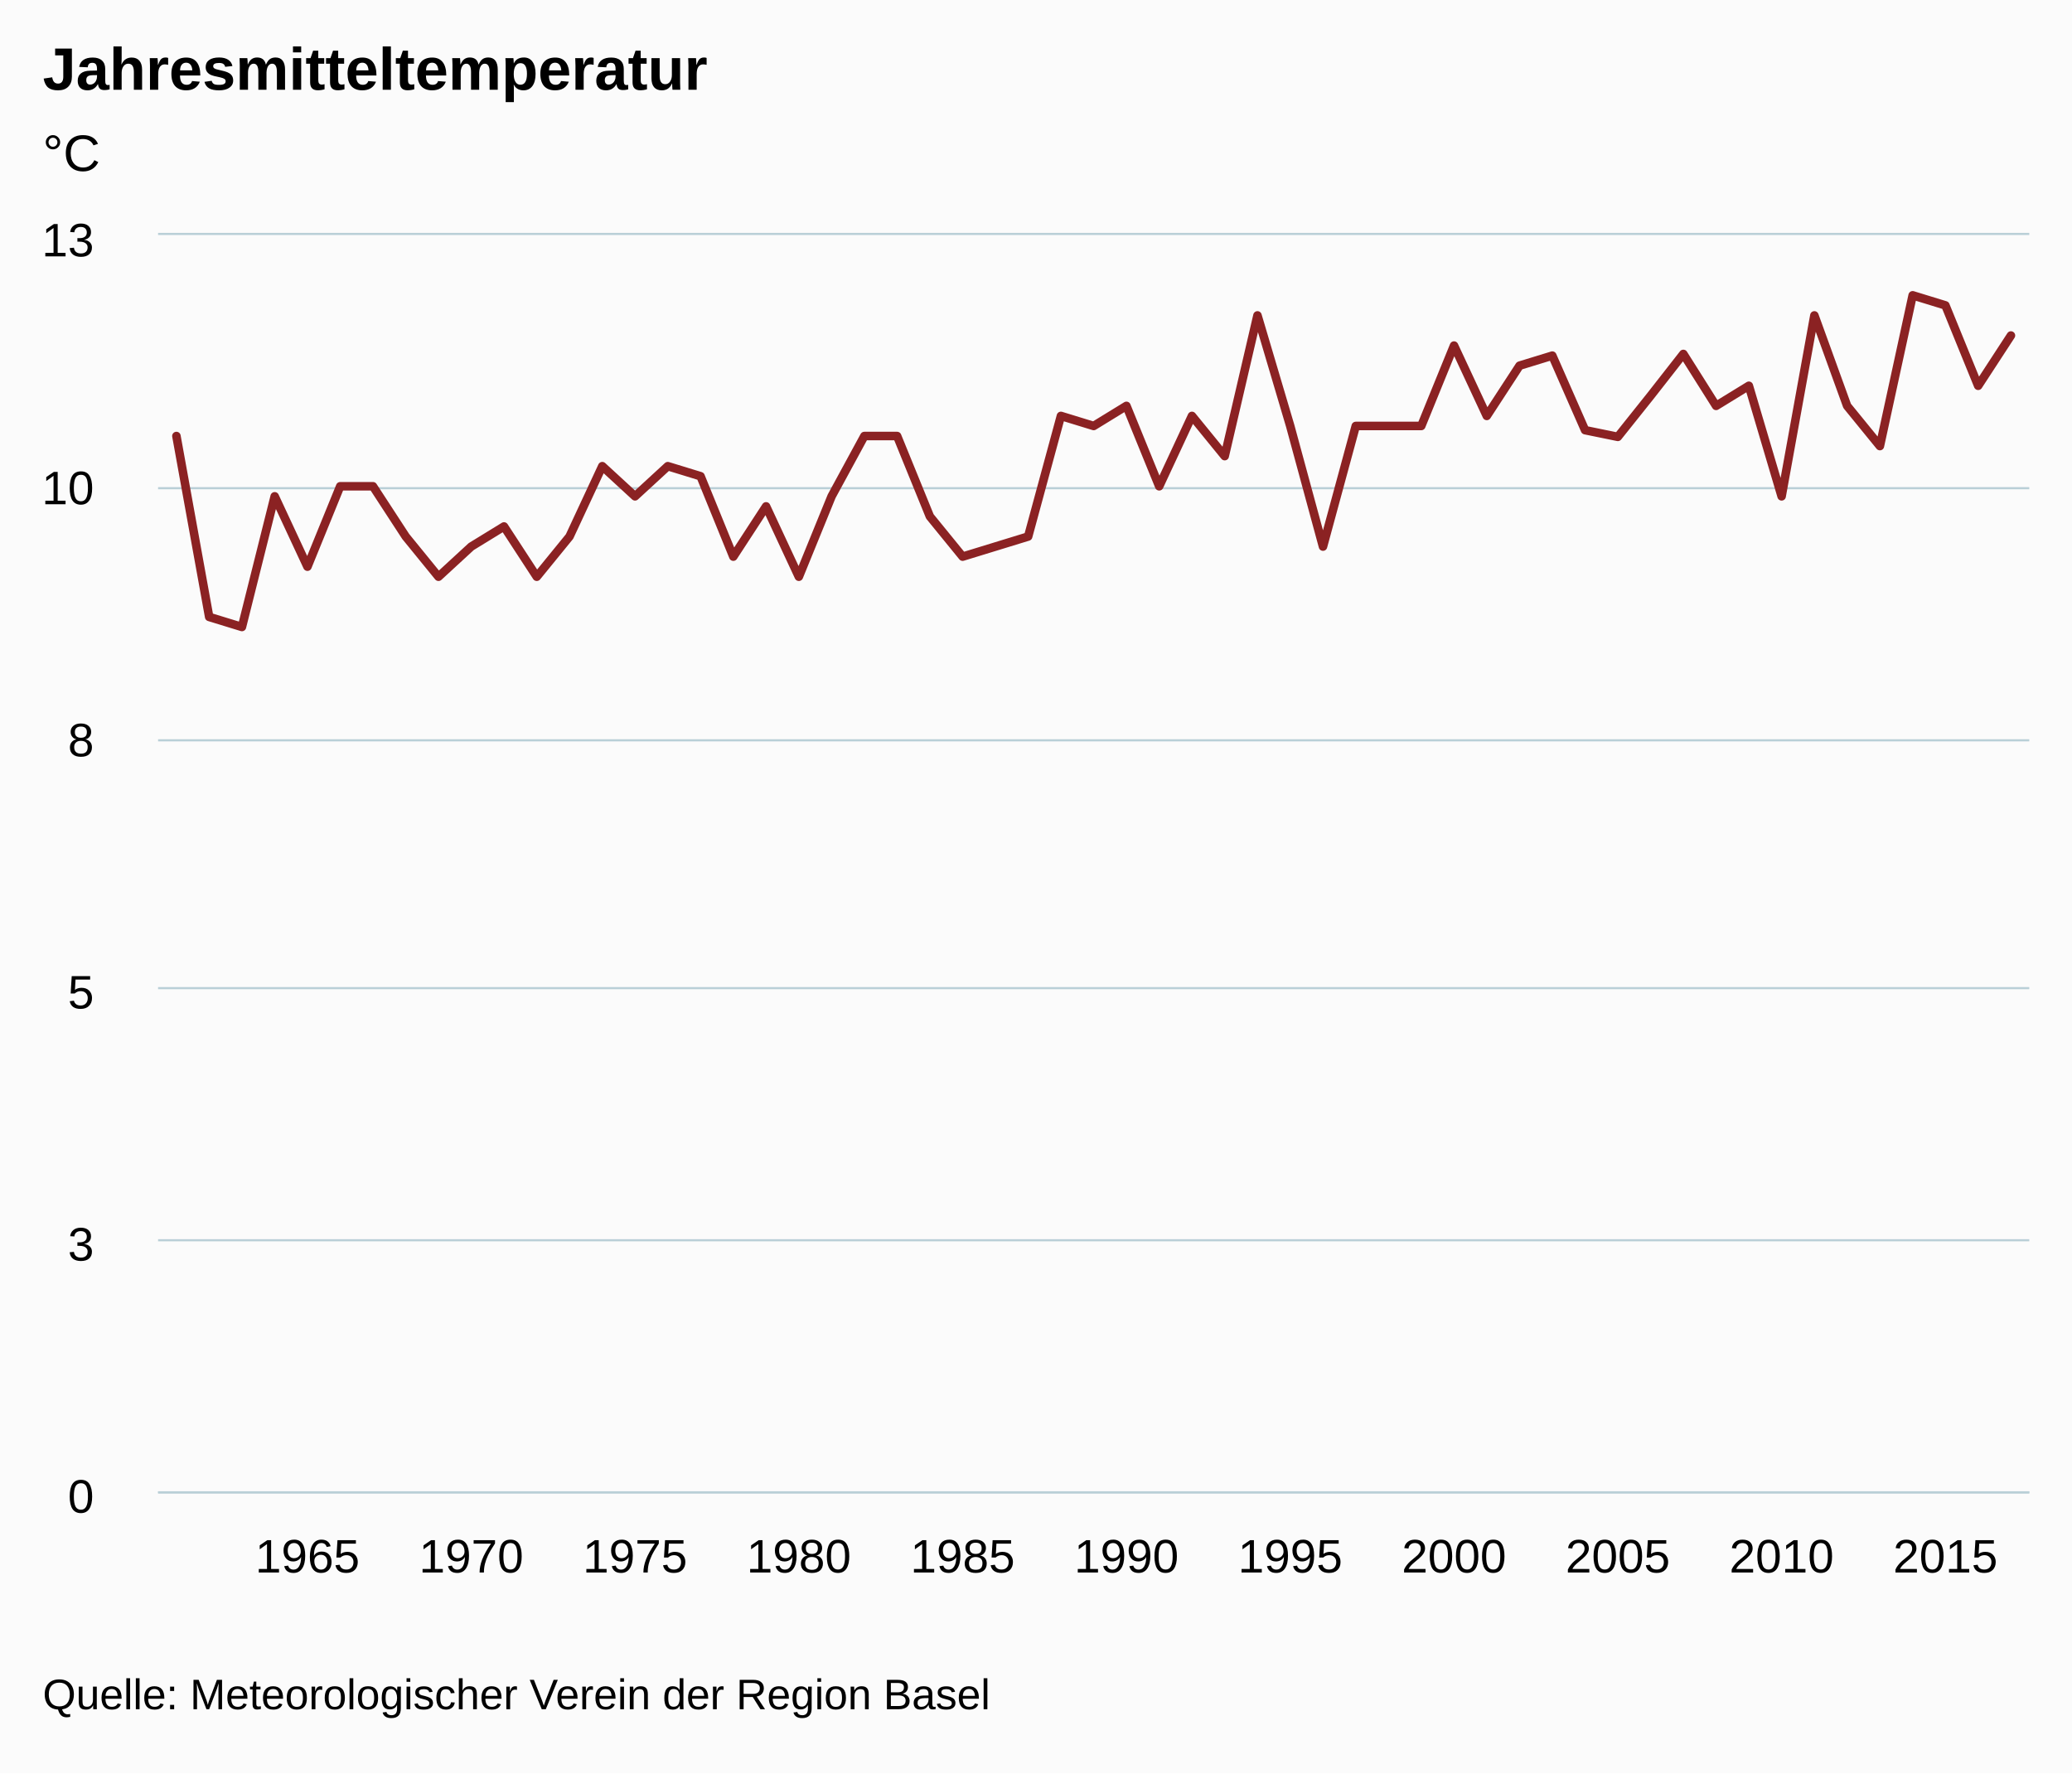
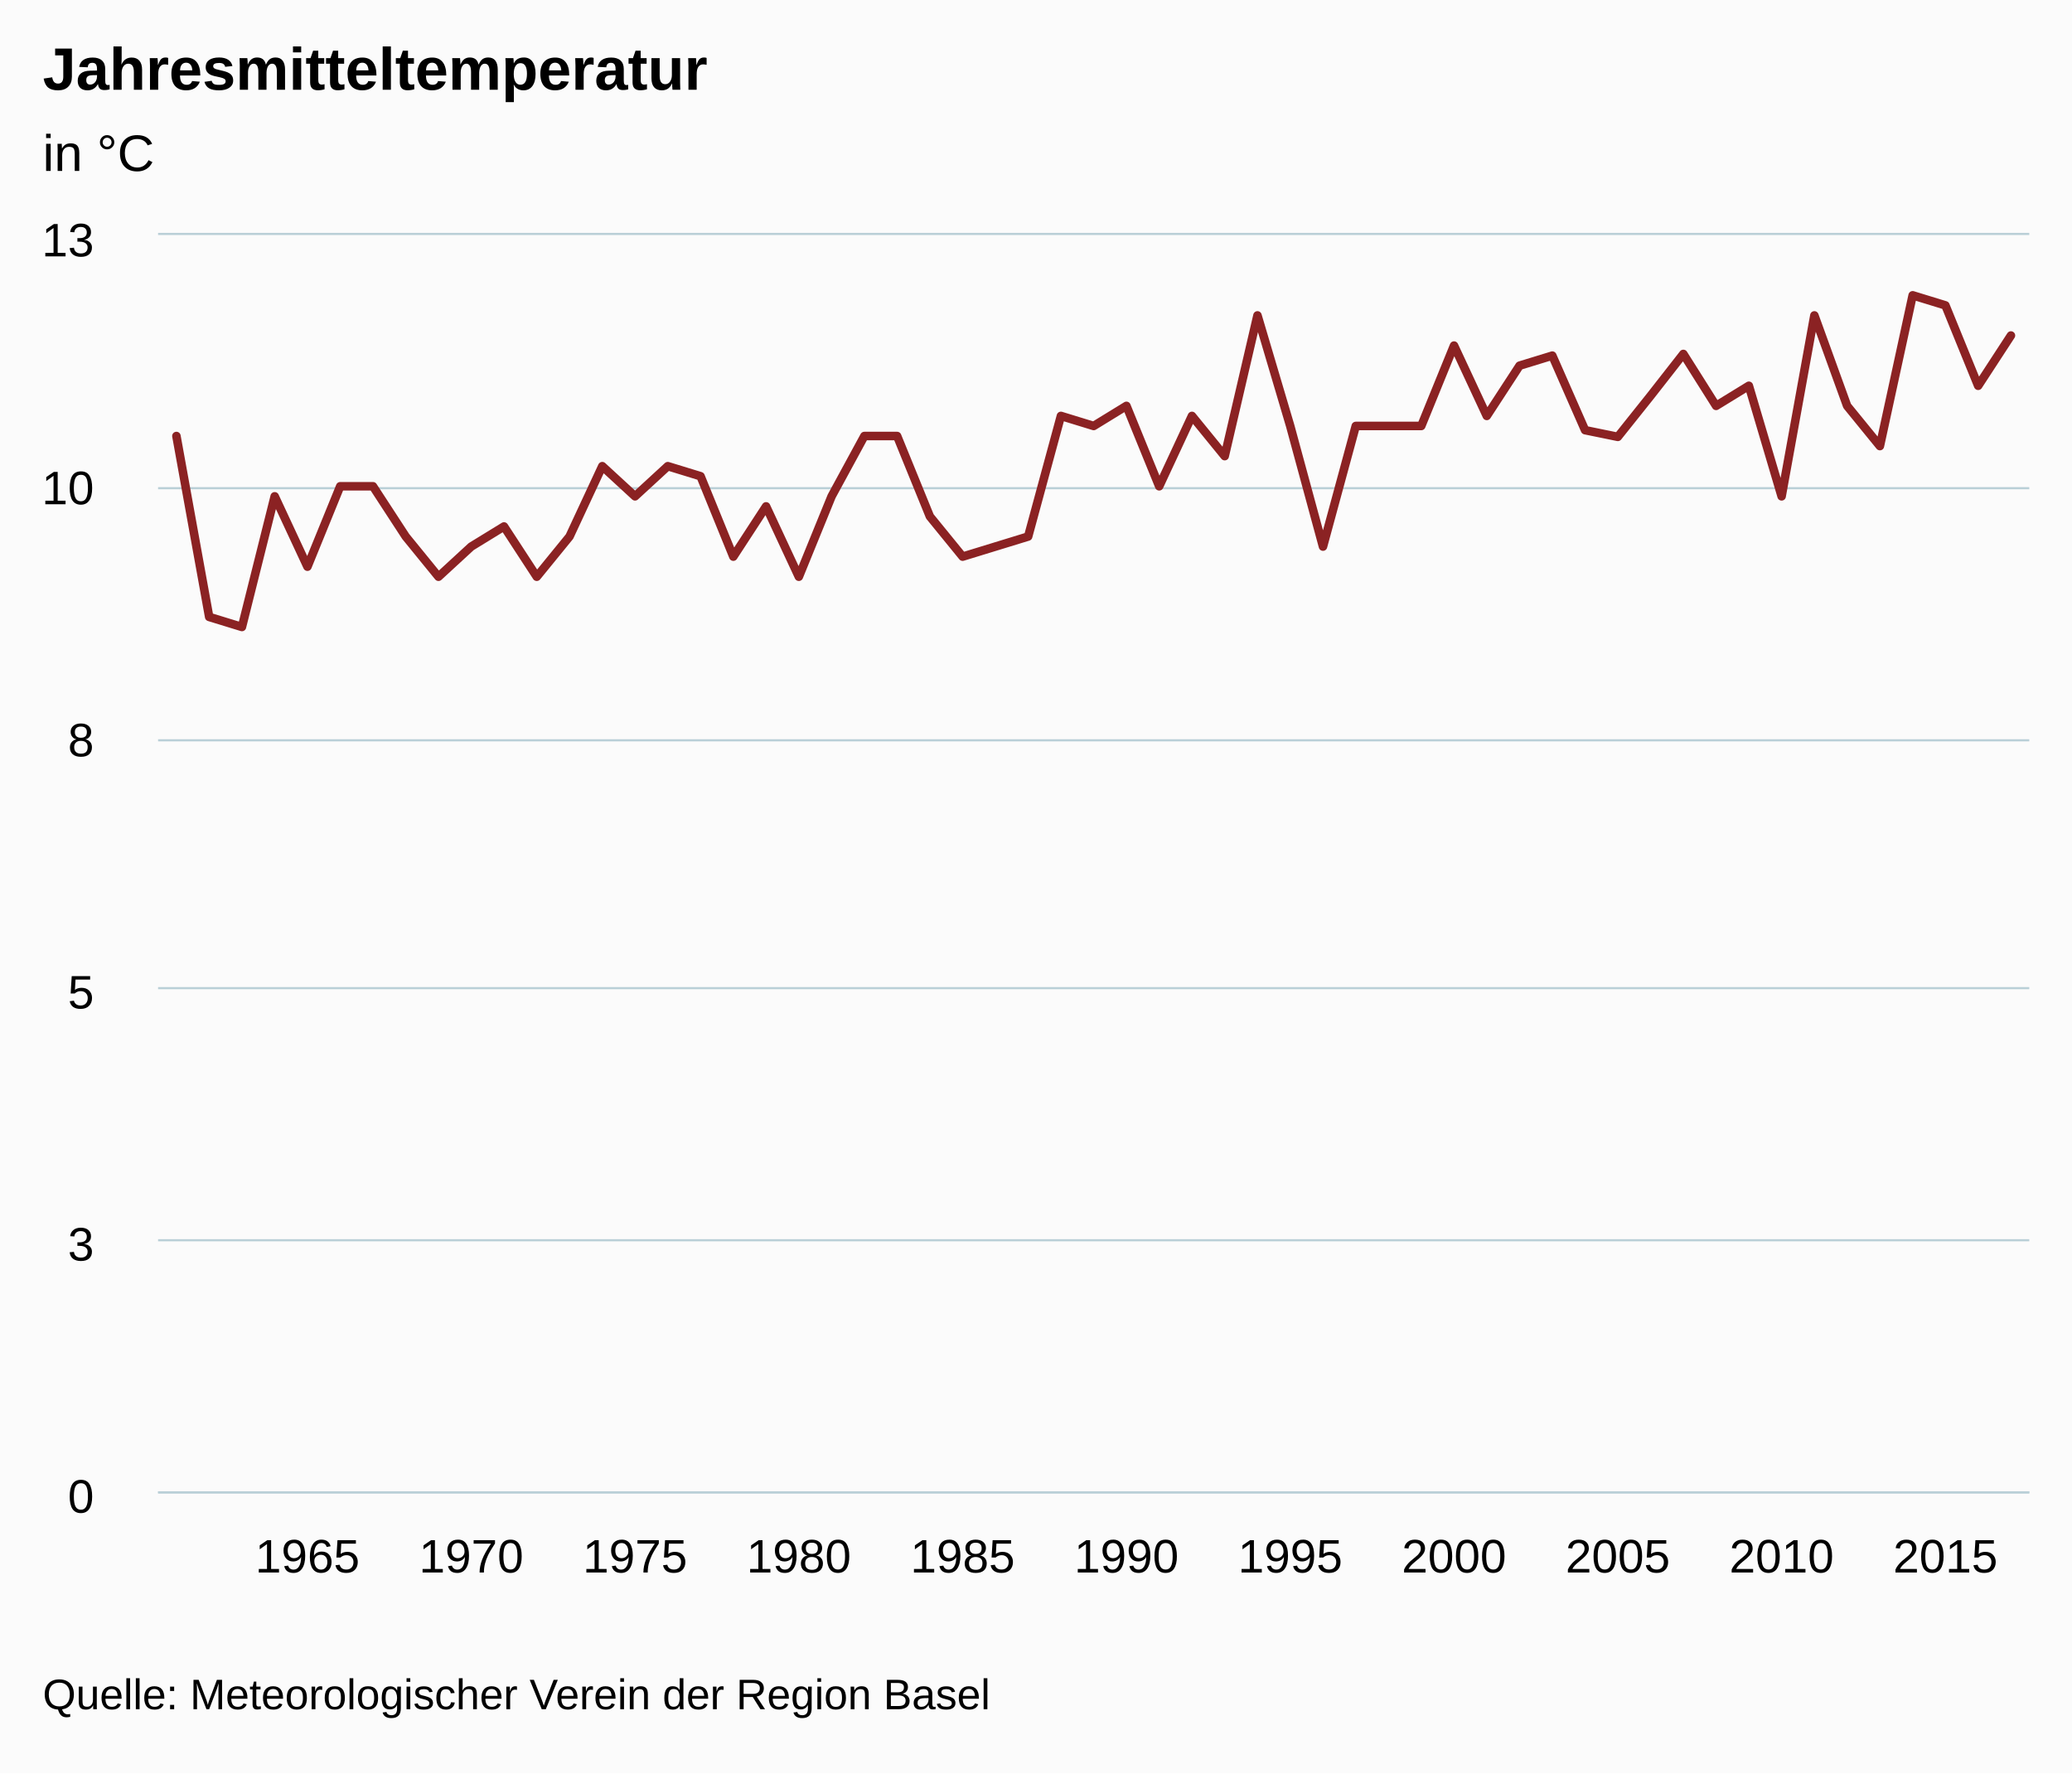
<svg xmlns="http://www.w3.org/2000/svg" version="1.1" class="highcharts-root" style="font-family:arial;font-size:12px;" viewBox="0 0 485 415">
  <defs>
    <clipPath>
      <rect x="0" y="0" width="438" height="294" fill="none" />
    </clipPath>
    <clipPath id="a">
      <rect x="0" y="0" width="438" height="294" fill="none" />
    </clipPath>
  </defs>
  <rect fill="#fbfbfb" class="highcharts-background" x="0" y="0" width="485" height="415" rx="0" ry="0" />
  <rect fill="none" class="highcharts-plot-background" x="37" y="55" width="438" height="294" />
  <g class="highcharts-pane-group" />
  <g class="highcharts-grid highcharts-xaxis-grid ">
    <path fill="none" class="highcharts-grid-line" d="M 71.5 55 L 71.5 349" opacity="1" />
    <path fill="none" class="highcharts-grid-line" d="M 109.5 55 L 109.5 349" opacity="1" />
    <path fill="none" class="highcharts-grid-line" d="M 148.5 55 L 148.5 349" opacity="1" />
    <path fill="none" class="highcharts-grid-line" d="M 186.5 55 L 186.5 349" opacity="1" />
    <path fill="none" class="highcharts-grid-line" d="M 224.5 55 L 224.5 349" opacity="1" />
    <path fill="none" class="highcharts-grid-line" d="M 263.5 55 L 263.5 349" opacity="1" />
    <path fill="none" class="highcharts-grid-line" d="M 301.5 55 L 301.5 349" opacity="1" />
    <path fill="none" class="highcharts-grid-line" d="M 339.5 55 L 339.5 349" opacity="1" />
    <path fill="none" class="highcharts-grid-line" d="M 378.5 55 L 378.5 349" opacity="1" />
    <path fill="none" class="highcharts-grid-line" d="M 416.5 55 L 416.5 349" opacity="1" />
    <path fill="none" class="highcharts-grid-line" d="M 454.5 55 L 454.5 349" opacity="1" />
  </g>
  <g class="highcharts-grid highcharts-yaxis-grid ">
    <path fill="none" stroke="#B9CFD7" stroke-width="0.5" class="highcharts-grid-line" d="M 37 349.25 L 475 349.25" opacity="1" />
    <path fill="none" stroke="#B9CFD7" stroke-width="0.5" class="highcharts-grid-line" d="M 37 290.25 L 475 290.25" opacity="1" />
    <path fill="none" stroke="#B9CFD7" stroke-width="0.5" class="highcharts-grid-line" d="M 37 231.25 L 475 231.25" opacity="1" />
    <path fill="none" stroke="#B9CFD7" stroke-width="0.5" class="highcharts-grid-line" d="M 37 173.25 L 475 173.25" opacity="1" />
    <path fill="none" stroke="#B9CFD7" stroke-width="0.5" class="highcharts-grid-line" d="M 37 114.25 L 475 114.25" opacity="1" />
    <path fill="none" stroke="#B9CFD7" stroke-width="0.5" class="highcharts-grid-line" d="M 37 54.75 L 475 54.75" opacity="1" />
  </g>
  <rect fill="none" class="highcharts-plot-border" x="37" y="55" width="438" height="294" />
  <g class="highcharts-axis highcharts-xaxis ">
    <path fill="none" class="highcharts-axis-line" stroke="#B9CFD7" stroke-width="0.5" d="M 37 349.25 L 475 349.25" />
  </g>
  <g class="highcharts-axis highcharts-yaxis ">
    <path fill="none" class="highcharts-axis-line" d="M 37 55 L 37 349" />
  </g>
  <g class="highcharts-series-group">
    <g class="highcharts-series highcharts-series-0 highcharts-line-series highcharts-color-undefined " transform="translate(37,55) scale(1 1)" clip-path="url(#a)">
      <path fill="none" d="M 4.294 47.04 L 11.962 89.376 L 19.63 91.728 L 27.298 61.152 L 34.966 77.616 L 42.634 58.8 L 50.303 58.8 L 57.971 70.56 L 65.639 79.968 L 73.307 72.912 L 80.975 68.208 L 88.643 79.968 L 96.311 70.56 L 103.979 54.096 L 111.647 61.152 L 119.315 54.096 L 126.983 56.448 L 134.651 75.264 L 142.319 63.504 L 149.987 79.968 L 157.655 61.152 L 165.324 47.04 L 172.992 47.04 L 180.66 65.856 L 188.328 75.264 L 195.996 72.912 L 203.664 70.56 L 211.332 42.336 L 219 44.688 L 226.668 39.984 L 234.336 58.8 L 242.004 42.336 L 249.672 51.744 L 257.34 18.816 L 265.008 44.688 L 272.676 72.912 L 280.345 44.688 L 288.013 44.688 L 295.681 44.688 L 303.349 25.872 L 311.017 42.336 L 318.685 30.576 L 326.353 28.224 L 334.021 45.668 L 341.689 47.236 L 349.357 37.632 L 357.025 27.832 L 364.693 39.984 L 372.361 35.28 L 380.029 61.152 L 387.697 18.816 L 395.366 39.984 L 403.034 49.392 L 410.702 14.112 L 418.37 16.464 L 426.038 35.28 L 433.706 23.52" class="highcharts-graph" stroke="#8b2223" stroke-width="2" stroke-linejoin="round" stroke-linecap="round" />
    </g>
    <g class="highcharts-markers highcharts-series-0 highcharts-line-series highcharts-color-undefined " transform="translate(37,55) scale(1 1)" clip-path="none" />
  </g>
  <text x="10" text-anchor="start" class="highcharts-title" style="color:#000000;font-size:14px;font-weight:bold;fill:#000000;" y="21">
    <tspan>Jahresmitteltemperatur</tspan>
  </text>
  <text x="10" text-anchor="start" class="highcharts-subtitle" style="color:#000000;font-size:12px;font-weight:normal;font-family:arial;fill:#000000;" y="40">
-     <tspan>°C</tspan>
+     <tspan>in °C</tspan>
  </text>
  <g class="highcharts-axis-labels highcharts-xaxis-labels ">
    <text x="71.966" style="color:#000000;cursor:default;font-size:11px;fill:#000000;" text-anchor="middle" transform="translate(0,0)" y="368" opacity="1">
      1965
    </text>
    <text x="110.307" style="color:#000000;cursor:default;font-size:11px;fill:#000000;" text-anchor="middle" transform="translate(0,0)" y="368" opacity="1">
      1970
    </text>
    <text x="148.647" style="color:#000000;cursor:default;font-size:11px;fill:#000000;" text-anchor="middle" transform="translate(0,0)" y="368" opacity="1">
      1975
    </text>
    <text x="186.987" style="color:#000000;cursor:default;font-size:11px;fill:#000000;" text-anchor="middle" transform="translate(0,0)" y="368" opacity="1">
      1980
    </text>
    <text x="225.328" style="color:#000000;cursor:default;font-size:11px;fill:#000000;" text-anchor="middle" transform="translate(0,0)" y="368" opacity="1">
      1985
    </text>
    <text x="263.668" style="color:#000000;cursor:default;font-size:11px;fill:#000000;" text-anchor="middle" transform="translate(0,0)" y="368" opacity="1">
      1990
    </text>
    <text x="302.008" style="color:#000000;cursor:default;font-size:11px;fill:#000000;" text-anchor="middle" transform="translate(0,0)" y="368" opacity="1">
      1995
    </text>
    <text x="340.349" style="color:#000000;cursor:default;font-size:11px;fill:#000000;" text-anchor="middle" transform="translate(0,0)" y="368" opacity="1">
      2000
    </text>
    <text x="378.689" style="color:#000000;cursor:default;font-size:11px;fill:#000000;" text-anchor="middle" transform="translate(0,0)" y="368" opacity="1">
      2005
    </text>
    <text x="417.029" style="color:#000000;cursor:default;font-size:11px;fill:#000000;" text-anchor="middle" transform="translate(0,0)" y="368" opacity="1">
      2010
    </text>
    <text x="455.37" style="color:#000000;cursor:default;font-size:11px;fill:#000000;" text-anchor="middle" transform="translate(0,0)" y="368" opacity="1">
      2015
    </text>
  </g>
  <g class="highcharts-axis-labels highcharts-yaxis-labels ">
    <text x="22" style="color:#000000;cursor:default;font-size:11px;fill:#000000;" text-anchor="end" transform="translate(0,0)" y="354" opacity="1">
      <tspan>0</tspan>
    </text>
    <text x="22" style="color:#000000;cursor:default;font-size:11px;fill:#000000;" text-anchor="end" transform="translate(0,0)" y="295" opacity="1">
      <tspan>3</tspan>
    </text>
    <text x="22" style="color:#000000;cursor:default;font-size:11px;fill:#000000;" text-anchor="end" transform="translate(0,0)" y="236" opacity="1">
      <tspan>5</tspan>
    </text>
    <text x="22" style="color:#000000;cursor:default;font-size:11px;fill:#000000;" text-anchor="end" transform="translate(0,0)" y="177" opacity="1">
      <tspan>8</tspan>
    </text>
    <text x="22" style="color:#000000;cursor:default;font-size:11px;fill:#000000;" text-anchor="end" transform="translate(0,0)" y="118" opacity="1">
      <tspan>10</tspan>
    </text>
    <text x="22" style="color:#000000;cursor:default;font-size:11px;fill:#000000;" text-anchor="end" transform="translate(0,0)" y="60" opacity="1">
      <tspan>13</tspan>
    </text>
  </g>
  <text x="10" class="highcharts-credits" text-anchor="start" style="cursor:default;color:#000000;font-size:10px;fill:#000000;" y="400">
    <tspan>Quelle: Meteorologischer Verein der Region Basel</tspan>
  </text>
</svg>
